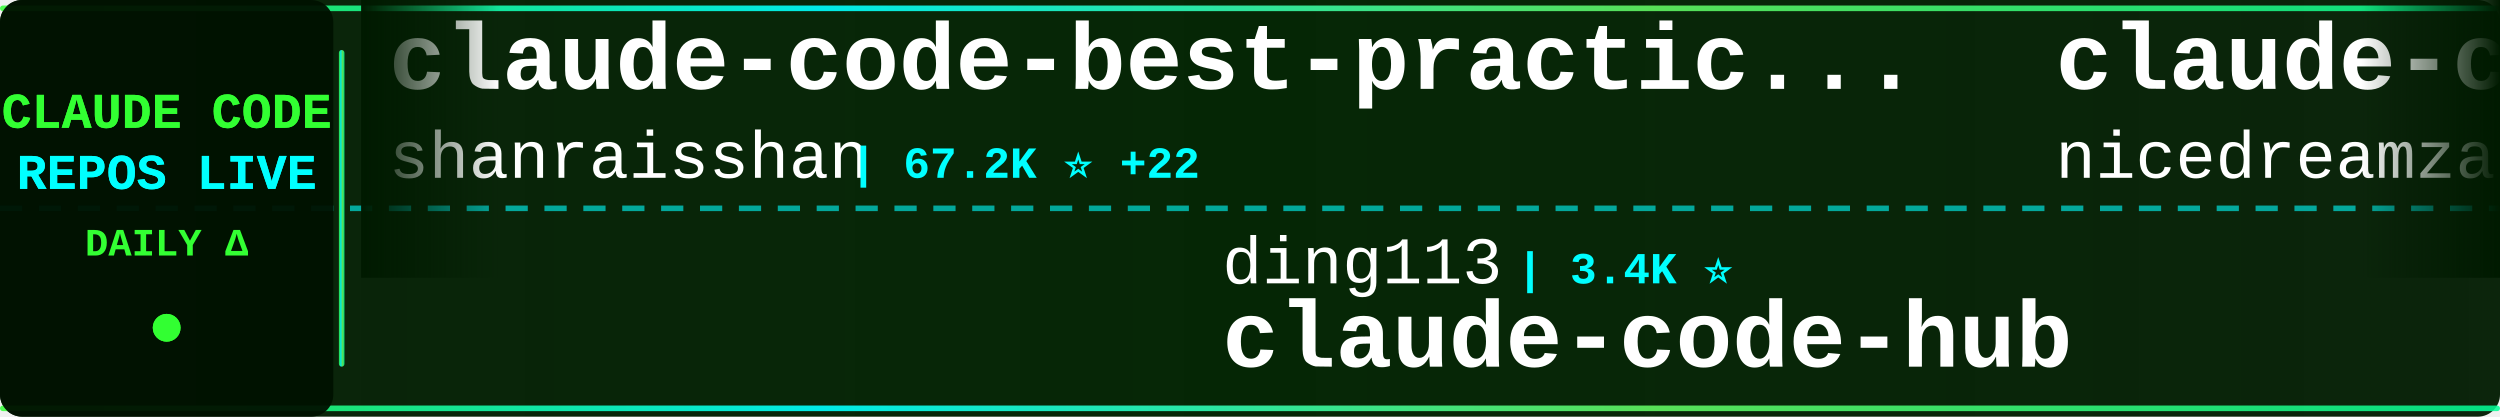
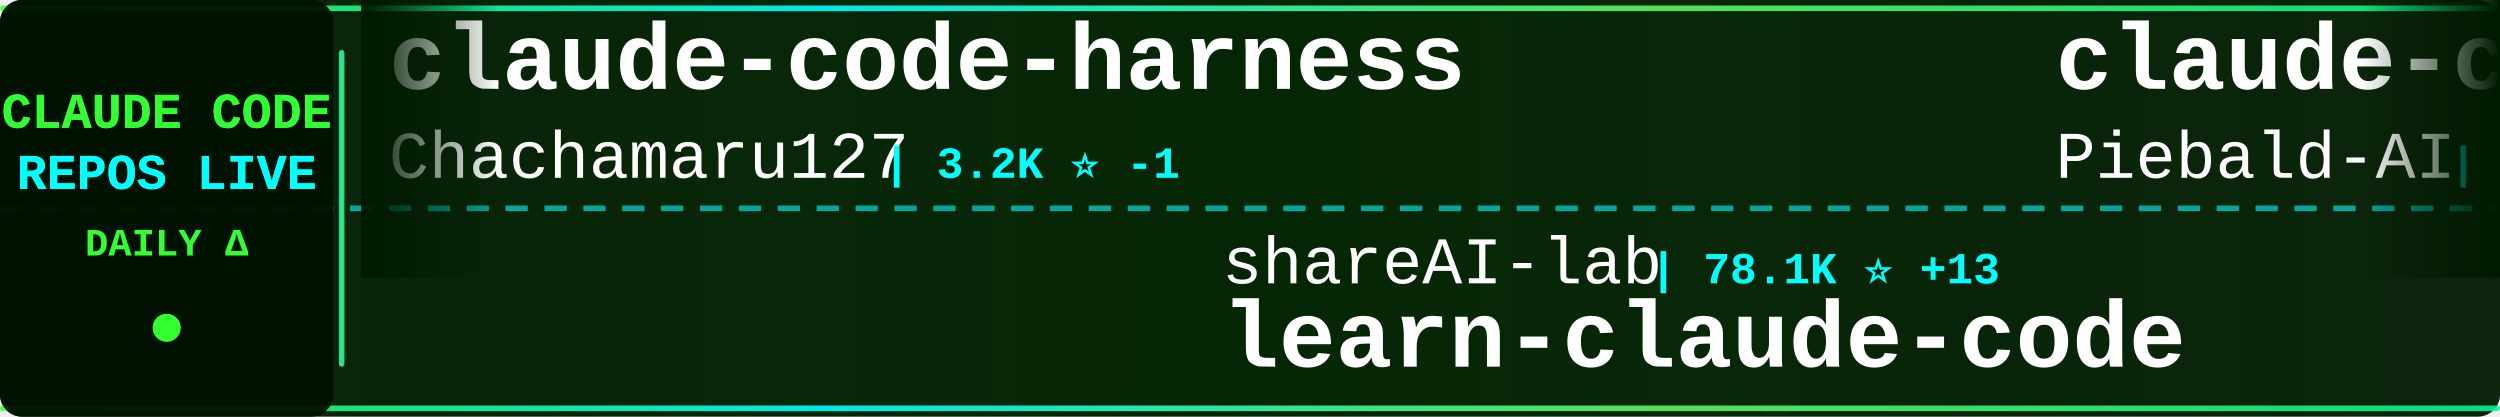
<svg xmlns="http://www.w3.org/2000/svg" width="900" height="150">
  <defs>
    <linearGradient id="tickerBg" x1="0%" y1="0%" x2="100%" y2="0%">
      <stop offset="0%" style="stop-color:#001a00;stop-opacity:0.95" />
      <stop offset="50%" style="stop-color:#002200;stop-opacity:0.98" />
      <stop offset="100%" style="stop-color:#001a00;stop-opacity:0.95" />
    </linearGradient>
    <linearGradient id="borderGrad" x1="0%" y1="0%" x2="100%" y2="0%">
      <stop offset="0%" style="stop-color:#33ff33;stop-opacity:0.85">
        <animate attributeName="stop-opacity" values="0.85;1;0.85" dur="2s" repeatCount="indefinite" />
      </stop>
      <stop offset="33%" style="stop-color:#00ffff;stop-opacity:0.9">
        <animate attributeName="stop-opacity" values="0.9;1;0.9" dur="2.2s" repeatCount="indefinite" />
      </stop>
      <stop offset="66%" style="stop-color:#66ff66;stop-opacity:0.85">
        <animate attributeName="stop-opacity" values="0.85;1;0.85" dur="1.8s" repeatCount="indefinite" />
      </stop>
      <stop offset="100%" style="stop-color:#00ff99;stop-opacity:0.85">
        <animate attributeName="stop-opacity" values="0.85;1;0.85" dur="2s" repeatCount="indefinite" />
      </stop>
    </linearGradient>
    <filter id="textGlow">
      <feGaussianBlur stdDeviation="0.1" result="coloredBlur" />
      <feMerge>
        <feMergeNode in="coloredBlur" />
        <feMergeNode in="SourceGraphic" />
      </feMerge>
    </filter>
    <filter id="metricGlow">
      <feGaussianBlur stdDeviation="0.2" result="coloredBlur" />
      <feMerge>
        <feMergeNode in="coloredBlur" />
        <feMergeNode in="SourceGraphic" />
      </feMerge>
    </filter>
    <linearGradient id="leftFade" x1="0%" y1="0%" x2="100%" y2="0%">
      <stop offset="0%" style="stop-color:#001a00;stop-opacity:1" />
      <stop offset="100%" style="stop-color:#001a00;stop-opacity:0" />
    </linearGradient>
    <linearGradient id="rightFade" x1="0%" y1="0%" x2="100%" y2="0%">
      <stop offset="0%" style="stop-color:#001a00;stop-opacity:0" />
      <stop offset="100%" style="stop-color:#001a00;stop-opacity:1" />
    </linearGradient>
  </defs>
  <rect width="900" height="150" fill="url(#tickerBg)" rx="8" />
  <rect x="0" y="2" width="900" height="2" fill="url(#borderGrad)" rx="1" />
  <rect x="0" y="146" width="900" height="2" fill="url(#borderGrad)" rx="1" />
  <line x1="0" y1="75" x2="900" y2="75" stroke="#00ffff" stroke-width="2" stroke-dasharray="8 6" opacity="0.6" />
  <rect x="0" y="0" width="120" height="150" fill="#001100" opacity="0.95" rx="8" />
  <text x="60" y="46" font-family="'Courier New', monospace" font-size="18" font-weight="bold" fill="#33ff33" text-anchor="middle" filter="url(#textGlow)">
    CLAUDE CODE
  </text>
  <text x="60" y="68" font-family="'Courier New', monospace" font-size="18" font-weight="bold" fill="#00ffff" text-anchor="middle" filter="url(#textGlow)">
    REPOS LIVE
  </text>
  <text x="60" y="92" font-family="'Courier New', monospace" font-size="14" font-weight="bold" fill="#33ff33" text-anchor="middle">
    DAILY Δ
  </text>
  <circle cx="60" cy="118" r="5" fill="#33ff33" filter="url(#metricGlow)">
    <animate attributeName="r" values="4;6;4" dur="1.5s" repeatCount="indefinite" />
    <animate attributeName="opacity" values="0.6;1;0.6" dur="1.5s" repeatCount="indefinite" />
  </circle>
  <rect x="122" y="18" width="2" height="114" fill="url(#borderGrad)" rx="1" />
  <clipPath id="tickerClip">
    <rect x="130" y="0" width="770" height="150" />
  </clipPath>
  <g clip-path="url(#tickerClip)">
    <g id="tickerItems">
      <animateTransform attributeName="transform" attributeType="XML" type="translate" from="0 0" to="-3000 0" dur="54s" repeatCount="indefinite" />
      <g transform="translate(0, 0)">
-         <text x="140" y="32" font-family="'Courier New', monospace" font-size="34" font-weight="bold" fill="#ffffff">claude-code-best-practic...</text>
-         <text x="140" y="64" font-family="'Courier New', monospace" font-size="24" font-weight="normal" fill="#ffffff" opacity="1.0">shanraisshan</text>
-         <text x="306" y="64" font-family="'Courier New', monospace" font-size="16" font-weight="bold" fill="#00ffff"> | 67.2K ⭐ +22</text>
+         <text x="140" y="32" font-family="'Courier New', monospace" font-size="34" font-weight="bold" fill="#ffffff">claude-code-harness</text>
+         <text x="140" y="64" font-family="'Courier New', monospace" font-size="24" font-weight="normal" fill="#ffffff" opacity="1.0">Chachamaru127</text>
+         <text x="318" y="64" font-family="'Courier New', monospace" font-size="16" font-weight="bold" fill="#00ffff"> | 3.2K ⭐ -1</text>
      </g>
      <g transform="translate(300, 0)">
-         <text x="140" y="102" font-family="'Courier New', monospace" font-size="24" font-weight="normal" fill="#ffffff" opacity="1.0">ding113</text>
-         <text x="246" y="102" font-family="'Courier New', monospace" font-size="16" font-weight="bold" fill="#00ffff"> | 3.4K ⭐</text>
-         <text x="140" y="132" font-family="'Courier New', monospace" font-size="34" font-weight="bold" fill="#ffffff">claude-code-hub</text>
+         <text x="140" y="102" font-family="'Courier New', monospace" font-size="24" font-weight="normal" fill="#ffffff" opacity="1.0">shareAI-lab</text>
+         <text x="294" y="102" font-family="'Courier New', monospace" font-size="16" font-weight="bold" fill="#00ffff"> | 78.1K ⭐ +13</text>
+         <text x="140" y="132" font-family="'Courier New', monospace" font-size="34" font-weight="bold" fill="#ffffff">learn-claude-code</text>
      </g>
      <g transform="translate(600, 0)">
-         <text x="140" y="32" font-family="'Courier New', monospace" font-size="34" font-weight="bold" fill="#ffffff">claude-code-local</text>
-         <text x="140" y="64" font-family="'Courier New', monospace" font-size="24" font-weight="normal" fill="#ffffff" opacity="1.0">nicedreamzapp</text>
-         <text x="318" y="64" font-family="'Courier New', monospace" font-size="16" font-weight="bold" fill="#00ffff"> | 3.3K ⭐</text>
+         <text x="140" y="32" font-family="'Courier New', monospace" font-size="34" font-weight="bold" fill="#ffffff">claude-code-system-promp...</text>
+         <text x="140" y="64" font-family="'Courier New', monospace" font-size="24" font-weight="normal" fill="#ffffff" opacity="1.0">Piebald-AI</text>
+         <text x="282" y="64" font-family="'Courier New', monospace" font-size="16" font-weight="bold" fill="#00ffff"> | 12.8K ⭐ +3</text>
      </g>
      <g transform="translate(900, 0)">
-         <text x="140" y="102" font-family="'Courier New', monospace" font-size="24" font-weight="normal" fill="#ffffff" opacity="1.0">anthropics</text>
-         <text x="282" y="102" font-family="'Courier New', monospace" font-size="16" font-weight="bold" fill="#00ffff"> | 6.3K ⭐</text>
-         <text x="140" y="132" font-family="'Courier New', monospace" font-size="34" font-weight="bold" fill="#ffffff">claude-code-security-rev...</text>
+         <text x="140" y="102" font-family="'Courier New', monospace" font-size="24" font-weight="normal" fill="#ffffff" opacity="1.0">lorryjovens-hub</text>
+         <text x="342" y="102" font-family="'Courier New', monospace" font-size="16" font-weight="bold" fill="#00ffff"> | 1.7K ⭐</text>
+         <text x="140" y="132" font-family="'Courier New', monospace" font-size="34" font-weight="bold" fill="#ffffff">claude-code-rust</text>
      </g>
      <g transform="translate(1200, 0)">
-         <text x="140" y="32" font-family="'Courier New', monospace" font-size="34" font-weight="bold" fill="#ffffff">claude-code-proxy</text>
-         <text x="140" y="64" font-family="'Courier New', monospace" font-size="24" font-weight="normal" fill="#ffffff" opacity="1.0">fuergaosi233</text>
-         <text x="306" y="64" font-family="'Courier New', monospace" font-size="16" font-weight="bold" fill="#00ffff"> | 2.8K ⭐</text>
+         <text x="140" y="32" font-family="'Courier New', monospace" font-size="34" font-weight="bold" fill="#ffffff">awesome-claude-code-plug...</text>
+         <text x="140" y="64" font-family="'Courier New', monospace" font-size="24" font-weight="normal" fill="#ffffff" opacity="1.0">ccplugins</text>
+         <text x="270" y="64" font-family="'Courier New', monospace" font-size="16" font-weight="bold" fill="#00ffff"> | 968 ⭐</text>
      </g>
      <g transform="translate(1500, 0)">
-         <text x="140" y="102" font-family="'Courier New', monospace" font-size="24" font-weight="normal" fill="#ffffff" opacity="1.0">Onewon</text>
-         <text x="234" y="102" font-family="'Courier New', monospace" font-size="16" font-weight="bold" fill="#00ffff"> | 182 ⭐</text>
+         <text x="140" y="102" font-family="'Courier New', monospace" font-size="24" font-weight="normal" fill="#ffffff" opacity="1.0">claude-code-best</text>
+         <text x="354" y="102" font-family="'Courier New', monospace" font-size="16" font-weight="bold" fill="#00ffff"> | 22.8K ⭐ +1</text>
        <text x="140" y="132" font-family="'Courier New', monospace" font-size="34" font-weight="bold" fill="#ffffff">claude-code</text>
      </g>
      <g transform="translate(1800, 0)">
-         <text x="140" y="32" font-family="'Courier New', monospace" font-size="34" font-weight="bold" fill="#ffffff">claude-code-guide</text>
-         <text x="140" y="64" font-family="'Courier New', monospace" font-size="24" font-weight="normal" fill="#ffffff" opacity="1.0">zebbern</text>
-         <text x="246" y="64" font-family="'Courier New', monospace" font-size="16" font-weight="bold" fill="#00ffff"> | 4.6K ⭐ +1</text>
+         <text x="140" y="32" font-family="'Courier New', monospace" font-size="34" font-weight="bold" fill="#ffffff">claude-code-engineering</text>
+         <text x="140" y="64" font-family="'Courier New', monospace" font-size="24" font-weight="normal" fill="#ffffff" opacity="1.0">huangjia2019</text>
+         <text x="306" y="64" font-family="'Courier New', monospace" font-size="16" font-weight="bold" fill="#00ffff"> | 1.1K ⭐</text>
      </g>
      <g transform="translate(2100, 0)">
-         <text x="140" y="102" font-family="'Courier New', monospace" font-size="24" font-weight="normal" fill="#ffffff" opacity="1.0">RishabhK103</text>
-         <text x="294" y="102" font-family="'Courier New', monospace" font-size="16" font-weight="bold" fill="#00ffff"> | 107 ⭐</text>
+         <text x="140" y="102" font-family="'Courier New', monospace" font-size="24" font-weight="normal" fill="#ffffff" opacity="1.0">isboyjc</text>
+         <text x="246" y="102" font-family="'Courier New', monospace" font-size="16" font-weight="bold" fill="#00ffff"> | 161 ⭐</text>
        <text x="140" y="132" font-family="'Courier New', monospace" font-size="34" font-weight="bold" fill="#ffffff">claude-code</text>
      </g>
      <g transform="translate(2400, 0)">
-         <text x="140" y="32" font-family="'Courier New', monospace" font-size="34" font-weight="bold" fill="#ffffff">claude-coder</text>
-         <text x="140" y="64" font-family="'Courier New', monospace" font-size="24" font-weight="normal" fill="#ffffff" opacity="1.0">kodu-ai</text>
-         <text x="246" y="64" font-family="'Courier New', monospace" font-size="16" font-weight="bold" fill="#00ffff"> | 5.2K ⭐ +1</text>
+         <text x="140" y="32" font-family="'Courier New', monospace" font-size="34" font-weight="bold" fill="#ffffff">claude-code</text>
+         <text x="140" y="64" font-family="'Courier New', monospace" font-size="24" font-weight="normal" fill="#ffffff" opacity="1.0">anthropics</text>
+         <text x="282" y="64" font-family="'Courier New', monospace" font-size="16" font-weight="bold" fill="#00ffff"> | 149.8K ⭐ +60</text>
      </g>
      <g transform="translate(2700, 0)">
-         <text x="140" y="102" font-family="'Courier New', monospace" font-size="24" font-weight="normal" fill="#ffffff" opacity="1.0">OneRedOak</text>
-         <text x="270" y="102" font-family="'Courier New', monospace" font-size="16" font-weight="bold" fill="#00ffff"> | 3.9K ⭐</text>
-         <text x="140" y="132" font-family="'Courier New', monospace" font-size="34" font-weight="bold" fill="#ffffff">claude-code-workflows</text>
+         <text x="140" y="102" font-family="'Courier New', monospace" font-size="24" font-weight="normal" fill="#ffffff" opacity="1.0">multica-ai</text>
+         <text x="282" y="102" font-family="'Courier New', monospace" font-size="16" font-weight="bold" fill="#00ffff"> | 217.4K ⭐ +65</text>
+         <text x="140" y="132" font-family="'Courier New', monospace" font-size="34" font-weight="bold" fill="#ffffff">andrej-karpathy-skills</text>
      </g>
      <g transform="translate(3000, 0)">
-         <text x="140" y="32" font-family="'Courier New', monospace" font-size="34" font-weight="bold" fill="#ffffff">claude-code-best-practic...</text>
-         <text x="140" y="64" font-family="'Courier New', monospace" font-size="24" font-weight="normal" fill="#ffffff" opacity="1.0">shanraisshan</text>
-         <text x="306" y="64" font-family="'Courier New', monospace" font-size="16" font-weight="bold" fill="#00ffff"> | 67.2K ⭐ +22</text>
+         <text x="140" y="32" font-family="'Courier New', monospace" font-size="34" font-weight="bold" fill="#ffffff">claude-code-harness</text>
+         <text x="140" y="64" font-family="'Courier New', monospace" font-size="24" font-weight="normal" fill="#ffffff" opacity="1.0">Chachamaru127</text>
+         <text x="318" y="64" font-family="'Courier New', monospace" font-size="16" font-weight="bold" fill="#00ffff"> | 3.2K ⭐ -1</text>
      </g>
      <g transform="translate(3300, 0)">
-         <text x="140" y="102" font-family="'Courier New', monospace" font-size="24" font-weight="normal" fill="#ffffff" opacity="1.0">ding113</text>
-         <text x="246" y="102" font-family="'Courier New', monospace" font-size="16" font-weight="bold" fill="#00ffff"> | 3.4K ⭐</text>
-         <text x="140" y="132" font-family="'Courier New', monospace" font-size="34" font-weight="bold" fill="#ffffff">claude-code-hub</text>
+         <text x="140" y="102" font-family="'Courier New', monospace" font-size="24" font-weight="normal" fill="#ffffff" opacity="1.0">shareAI-lab</text>
+         <text x="294" y="102" font-family="'Courier New', monospace" font-size="16" font-weight="bold" fill="#00ffff"> | 78.1K ⭐ +13</text>
+         <text x="140" y="132" font-family="'Courier New', monospace" font-size="34" font-weight="bold" fill="#ffffff">learn-claude-code</text>
      </g>
      <g transform="translate(3600, 0)">
-         <text x="140" y="32" font-family="'Courier New', monospace" font-size="34" font-weight="bold" fill="#ffffff">claude-code-local</text>
-         <text x="140" y="64" font-family="'Courier New', monospace" font-size="24" font-weight="normal" fill="#ffffff" opacity="1.0">nicedreamzapp</text>
-         <text x="318" y="64" font-family="'Courier New', monospace" font-size="16" font-weight="bold" fill="#00ffff"> | 3.3K ⭐</text>
+         <text x="140" y="32" font-family="'Courier New', monospace" font-size="34" font-weight="bold" fill="#ffffff">claude-code-system-promp...</text>
+         <text x="140" y="64" font-family="'Courier New', monospace" font-size="24" font-weight="normal" fill="#ffffff" opacity="1.0">Piebald-AI</text>
+         <text x="282" y="64" font-family="'Courier New', monospace" font-size="16" font-weight="bold" fill="#00ffff"> | 12.8K ⭐ +3</text>
      </g>
      <g transform="translate(3900, 0)">
-         <text x="140" y="102" font-family="'Courier New', monospace" font-size="24" font-weight="normal" fill="#ffffff" opacity="1.0">anthropics</text>
-         <text x="282" y="102" font-family="'Courier New', monospace" font-size="16" font-weight="bold" fill="#00ffff"> | 6.3K ⭐</text>
-         <text x="140" y="132" font-family="'Courier New', monospace" font-size="34" font-weight="bold" fill="#ffffff">claude-code-security-rev...</text>
+         <text x="140" y="102" font-family="'Courier New', monospace" font-size="24" font-weight="normal" fill="#ffffff" opacity="1.0">lorryjovens-hub</text>
+         <text x="342" y="102" font-family="'Courier New', monospace" font-size="16" font-weight="bold" fill="#00ffff"> | 1.7K ⭐</text>
+         <text x="140" y="132" font-family="'Courier New', monospace" font-size="34" font-weight="bold" fill="#ffffff">claude-code-rust</text>
      </g>
    </g>
  </g>
  <rect x="130" y="0" width="50" height="100" fill="url(#leftFade)" />
  <rect x="850" y="0" width="50" height="100" fill="url(#rightFade)" />
</svg>
